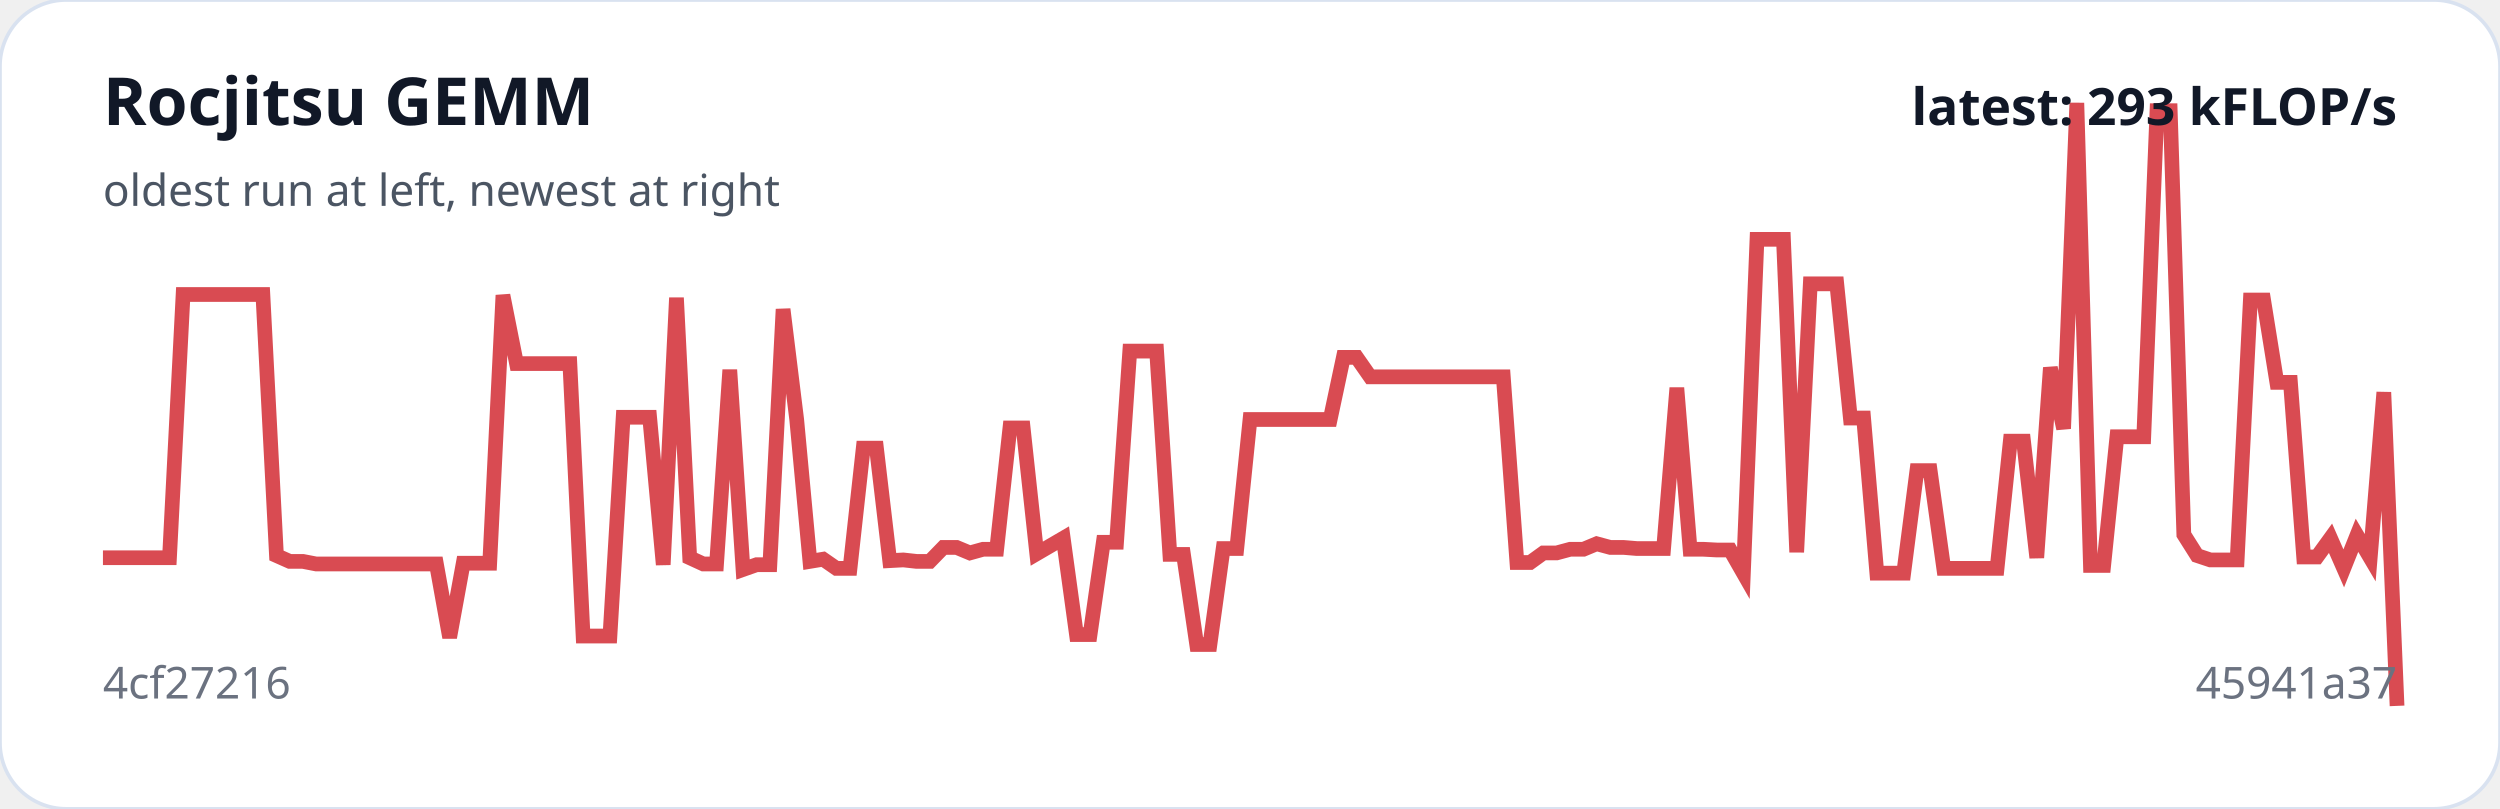
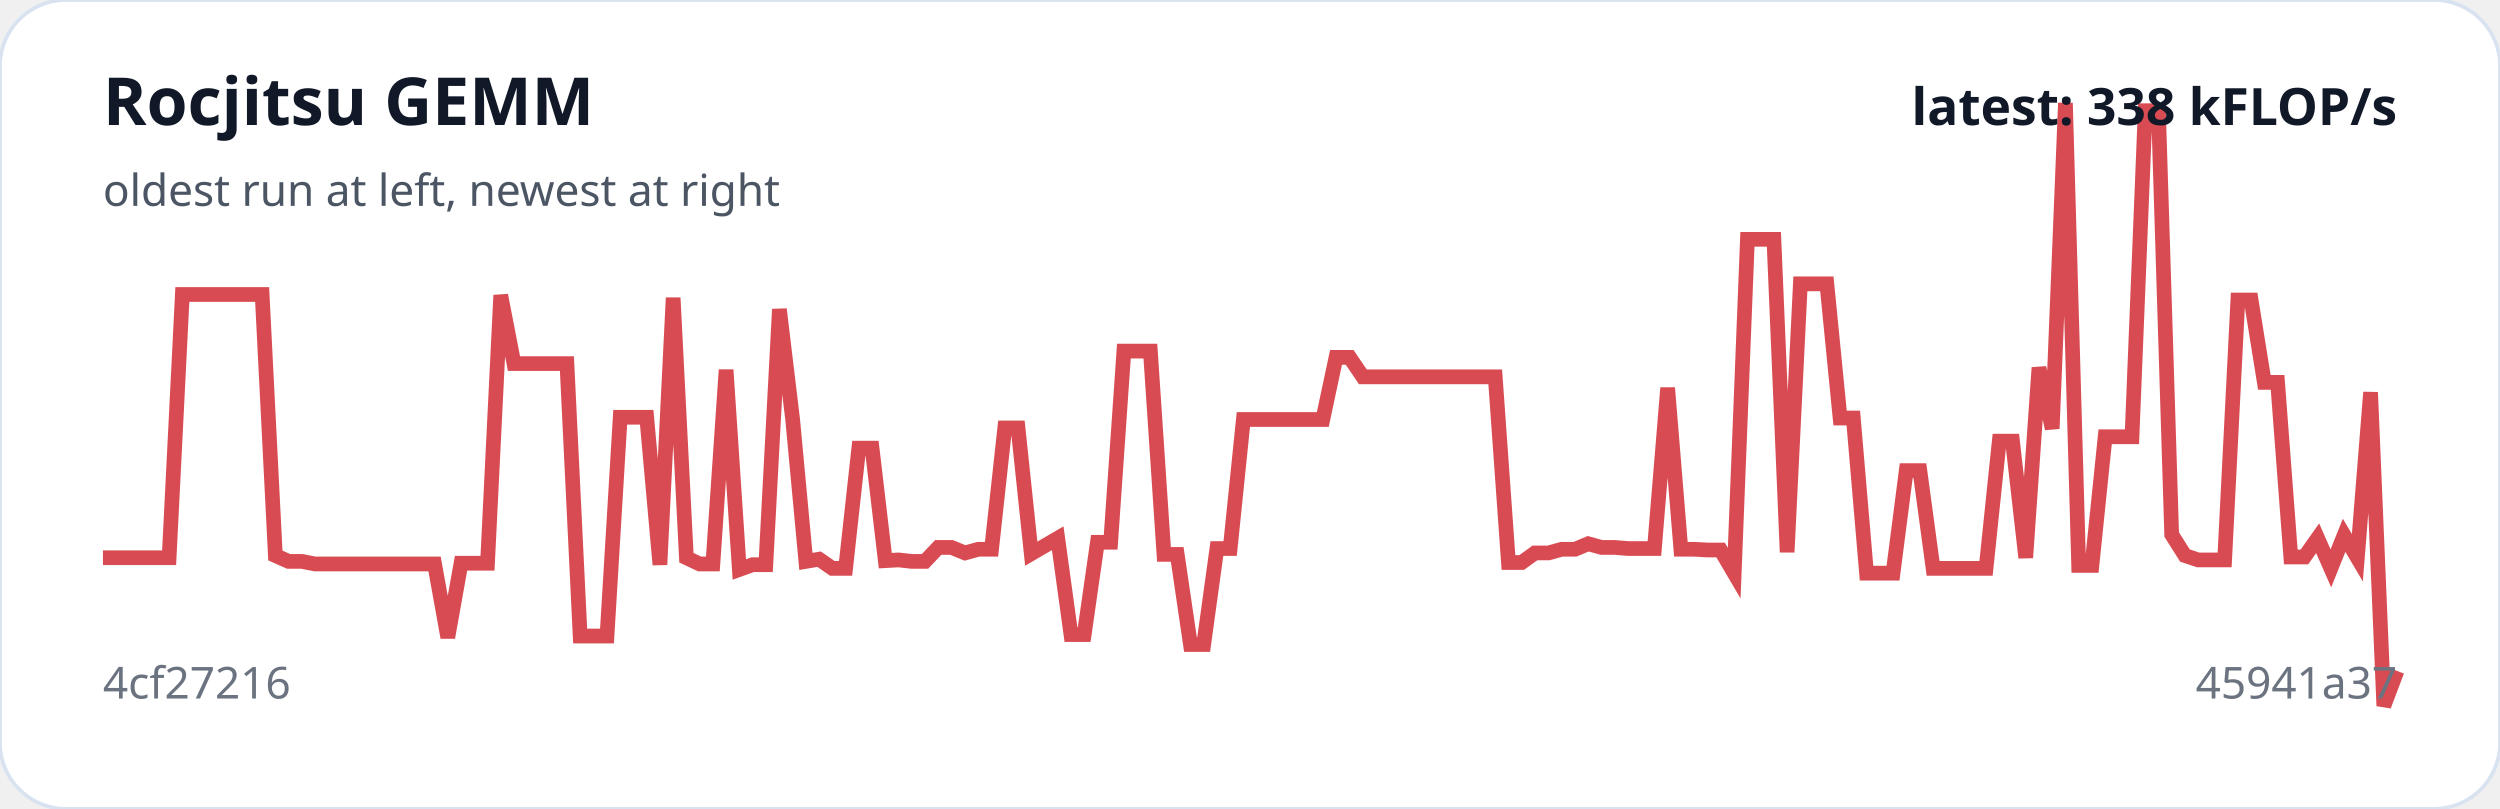
<svg xmlns="http://www.w3.org/2000/svg" viewBox="0 0 680 220" width="100%" role="img" aria-label="Rocjitsu GEMM trend">
  <rect width="100%" height="100%" rx="18" fill="#ffffff" stroke="#d9e2f0" />
-   <polyline fill="none" stroke="#d94b52" stroke-width="4" points="28.0,151.7 31.6,151.7 35.3,151.7 38.9,151.7 42.5,151.7 46.1,151.7 49.8,80.1 53.4,80.1 57.0,80.1 60.7,80.1 64.3,80.1 67.9,80.1 71.5,80.1 75.2,151.1 78.8,152.7 82.4,152.7 86.0,153.4 89.7,153.4 93.3,153.4 96.9,153.4 100.6,153.4 104.2,153.4 107.8,153.4 111.4,153.4 115.1,153.4 118.7,153.4 122.3,173.4 126.0,153.2 129.6,153.2 133.2,153.2 136.8,80.3 140.5,98.9 144.1,98.9 147.7,98.9 151.3,98.9 155.0,98.9 158.6,173.0 162.2,173.0 165.9,173.0 169.5,113.5 173.1,113.5 176.7,113.5 180.4,153.6 184.0,81.0 187.6,151.7 191.3,153.4 194.9,153.4 198.5,100.6 202.1,154.9 205.8,153.6 209.4,153.6 213.0,84.1 216.7,114.1 220.3,152.7 223.9,152.1 227.5,154.6 231.2,154.6 234.8,121.9 238.4,121.9 242.0,152.5 245.7,152.3 249.3,152.7 252.9,152.7 256.6,148.9 260.2,148.9 263.8,150.4 267.4,149.4 271.1,149.4 274.7,116.4 278.3,116.4 282.0,150.6 285.6,148.5 289.2,146.4 292.8,172.6 296.5,172.6 300.1,147.5 303.7,147.5 307.3,95.5 311.0,95.5 314.6,95.5 318.2,150.8 321.9,150.8 325.5,175.3 329.1,175.3 332.7,149.2 336.4,149.2 340.0,114.1 343.6,114.1 347.3,114.1 350.9,114.1 354.5,114.1 358.1,114.1 361.8,114.1 365.4,97.2 369.0,97.2 372.7,102.5 376.3,102.5 379.9,102.5 383.5,102.5 387.2,102.5 390.8,102.5 394.4,102.5 398.0,102.5 401.7,102.5 405.3,102.5 408.9,102.5 412.6,153.0 416.2,153.0 419.8,150.4 423.4,150.4 427.1,149.4 430.7,149.4 434.3,147.9 438.0,148.9 441.6,148.9 445.2,149.2 448.8,149.2 452.5,149.2 456.1,105.5 459.7,149.4 463.3,149.4 467.0,149.6 470.6,149.6 474.2,155.9 477.9,65.1 481.5,65.1 485.1,65.1 488.7,150.2 492.4,77.2 496.0,77.2 499.6,77.2 503.3,113.7 506.9,113.7 510.5,155.9 514.1,155.9 517.8,155.9 521.4,128.0 525.0,128.0 528.7,154.6 532.3,154.6 535.9,154.6 539.5,154.6 543.2,154.6 546.8,120.0 550.4,120.0 554.0,151.7 557.7,100.0 561.3,116.6 564.9,28.0 568.6,153.8 572.2,153.8 575.8,118.8 579.4,118.8 583.1,118.8 586.7,30.1 590.3,30.1 594.0,145.4 597.6,151.1 601.2,152.3 604.8,152.3 608.5,152.3 612.1,81.6 615.7,81.6 619.3,104.0 623.0,104.0 626.6,151.5 630.2,151.5 633.9,146.4 637.5,154.6 641.1,145.6 644.7,151.7 648.4,106.7 652.0,192.0" />
+   <polyline fill="none" stroke="#d94b52" stroke-width="4" points="28.0,151.7 31.6,151.7 35.2,151.7 38.8,151.7 42.4,151.7 46.0,151.7 49.6,80.1 53.2,80.1 56.9,80.1 60.5,80.1 64.1,80.1 67.7,80.1 71.3,80.1 74.9,151.1 78.5,152.7 82.1,152.7 85.7,153.4 89.3,153.4 92.9,153.4 96.5,153.4 100.1,153.4 103.7,153.4 107.4,153.4 111.0,153.4 114.6,153.4 118.2,153.4 121.8,173.4 125.4,153.2 129.0,153.2 132.6,153.2 136.2,80.3 139.8,98.9 143.4,98.9 147.0,98.9 150.6,98.9 154.2,98.9 157.8,173.0 161.5,173.0 165.1,173.0 168.7,113.5 172.3,113.5 175.9,113.5 179.5,153.6 183.1,81.0 186.7,151.7 190.3,153.4 193.9,153.4 197.5,100.6 201.1,154.9 204.7,153.6 208.3,153.6 212.0,84.1 215.6,114.1 219.2,152.7 222.8,152.1 226.4,154.6 230.0,154.6 233.6,121.9 237.2,121.9 240.8,152.5 244.4,152.3 248.0,152.7 251.6,152.7 255.2,148.9 258.8,148.9 262.5,150.4 266.1,149.4 269.7,149.4 273.3,116.4 276.9,116.4 280.5,150.6 284.1,148.5 287.7,146.4 291.3,172.6 294.9,172.6 298.5,147.5 302.1,147.5 305.7,95.5 309.3,95.5 312.9,95.5 316.6,150.8 320.2,150.8 323.8,175.3 327.4,175.3 331.0,149.2 334.6,149.2 338.2,114.1 341.8,114.1 345.4,114.1 349.0,114.1 352.6,114.1 356.2,114.1 359.8,114.1 363.4,97.2 367.1,97.2 370.7,102.5 374.3,102.5 377.9,102.5 381.5,102.5 385.1,102.5 388.7,102.5 392.3,102.5 395.9,102.5 399.5,102.5 403.1,102.5 406.7,102.5 410.3,153.0 413.9,153.0 417.5,150.4 421.2,150.4 424.8,149.4 428.4,149.4 432.0,147.9 435.6,148.9 439.2,148.9 442.8,149.2 446.4,149.2 450.0,149.2 453.6,105.5 457.2,149.4 460.8,149.4 464.4,149.6 468.0,149.6 471.7,155.9 475.3,65.1 478.9,65.1 482.5,65.1 486.1,150.2 489.7,77.2 493.3,77.2 496.9,77.2 500.5,113.7 504.1,113.7 507.7,155.9 511.3,155.9 514.9,155.9 518.5,128.0 522.2,128.0 525.8,154.6 529.4,154.6 533.0,154.6 536.6,154.6 540.2,154.6 543.8,120.0 547.4,120.0 551.0,151.7 554.6,100.0 558.2,116.6 561.8,28.0 565.4,153.8 569.0,153.8 572.6,118.8 576.3,118.8 579.9,118.8 583.5,30.1 587.1,30.1 590.7,145.4 594.3,151.1 597.9,152.3 601.5,152.3 605.1,152.3 608.7,81.6 612.3,81.6 615.9,104.0 619.5,104.0 623.1,151.5 626.8,151.5 630.4,146.4 634.0,154.6 637.6,145.6 641.2,151.7 644.8,106.7 648.4,192.0 652.0,182.5" />
  <text x="28" y="34" fill="#111827" font-family="system-ui,sans-serif" font-size="18" font-weight="700">Rocjitsu GEMM</text>
  <text x="28" y="56" fill="#4b5563" font-family="system-ui,sans-serif" font-size="12">oldest run at left, newest at right</text>
  <text x="28" y="190" fill="#6b7280" font-family="system-ui,sans-serif" font-size="12">4cf27216</text>
  <text x="652" y="190" text-anchor="end" fill="#6b7280" font-family="system-ui,sans-serif" font-size="12">45941a37</text>
-   <text x="652" y="34" text-anchor="end" fill="#111827" font-family="system-ui,sans-serif" font-size="14" font-weight="700">latest: 293 kFLOP/s</text>
+   <text x="652" y="34" text-anchor="end" fill="#111827" font-family="system-ui,sans-serif" font-size="14" font-weight="700">latest: 338 kFLOP/s</text>
</svg>
